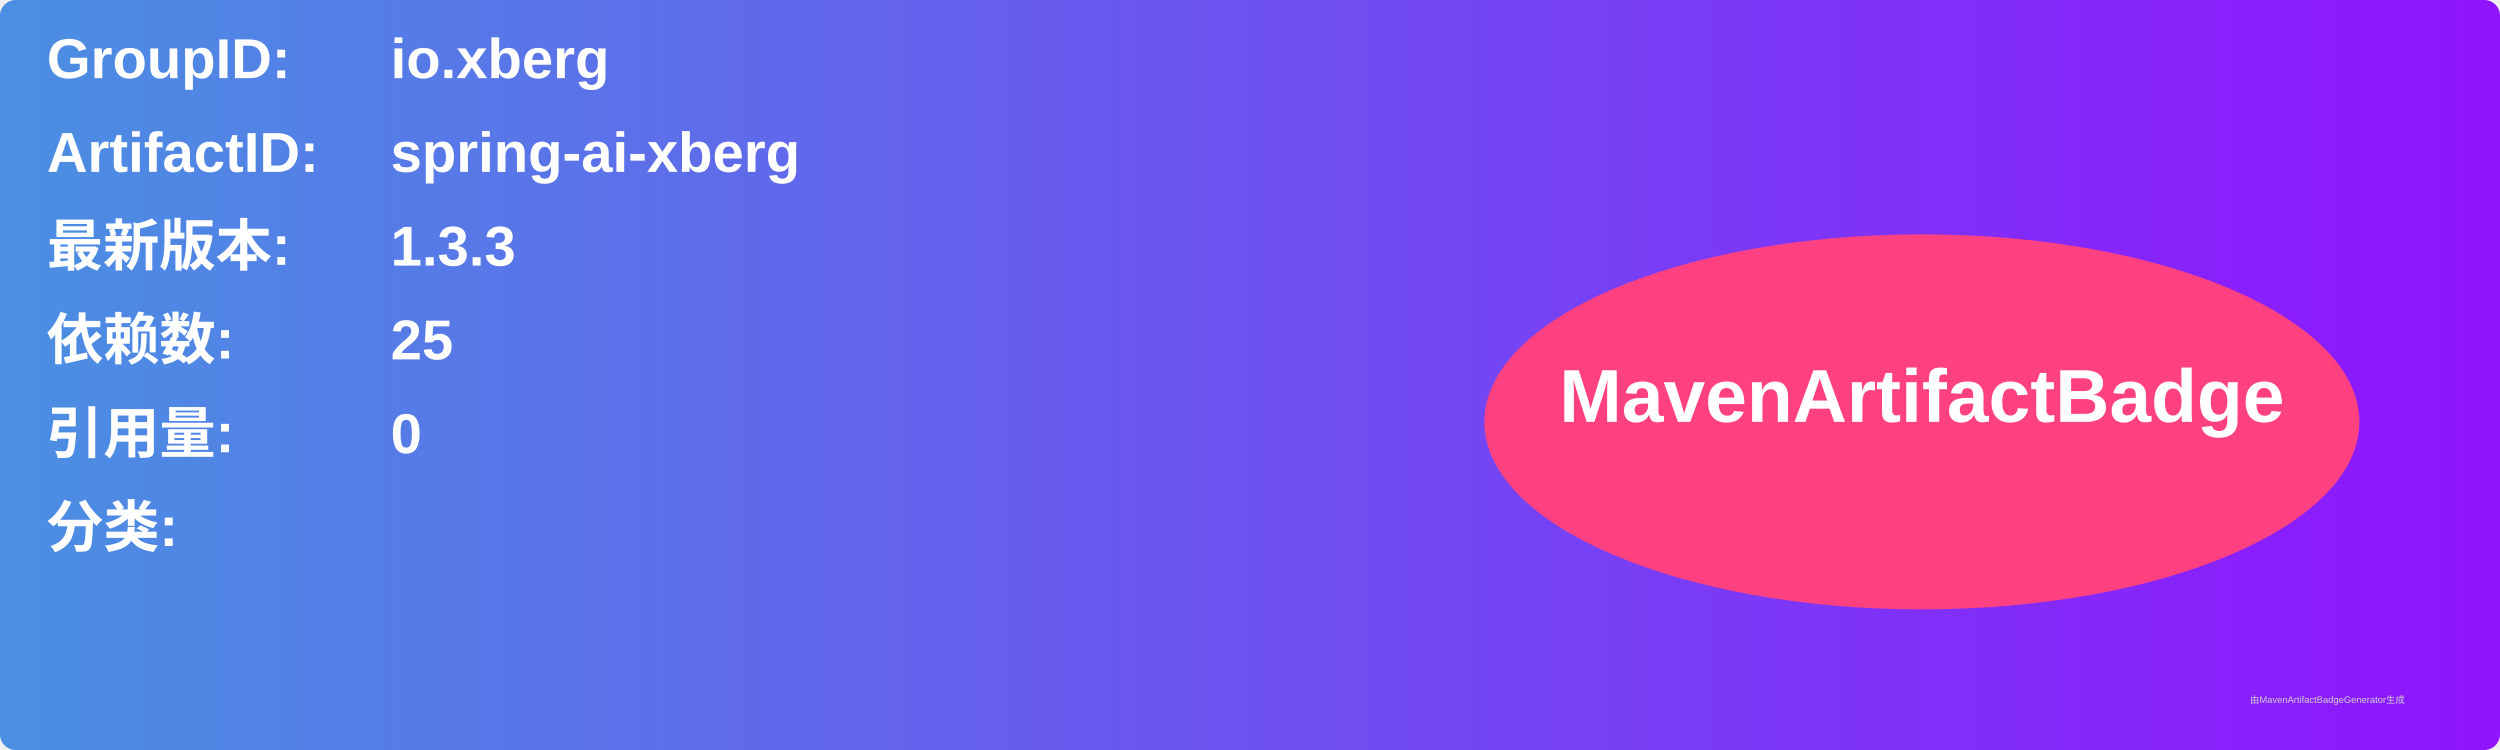
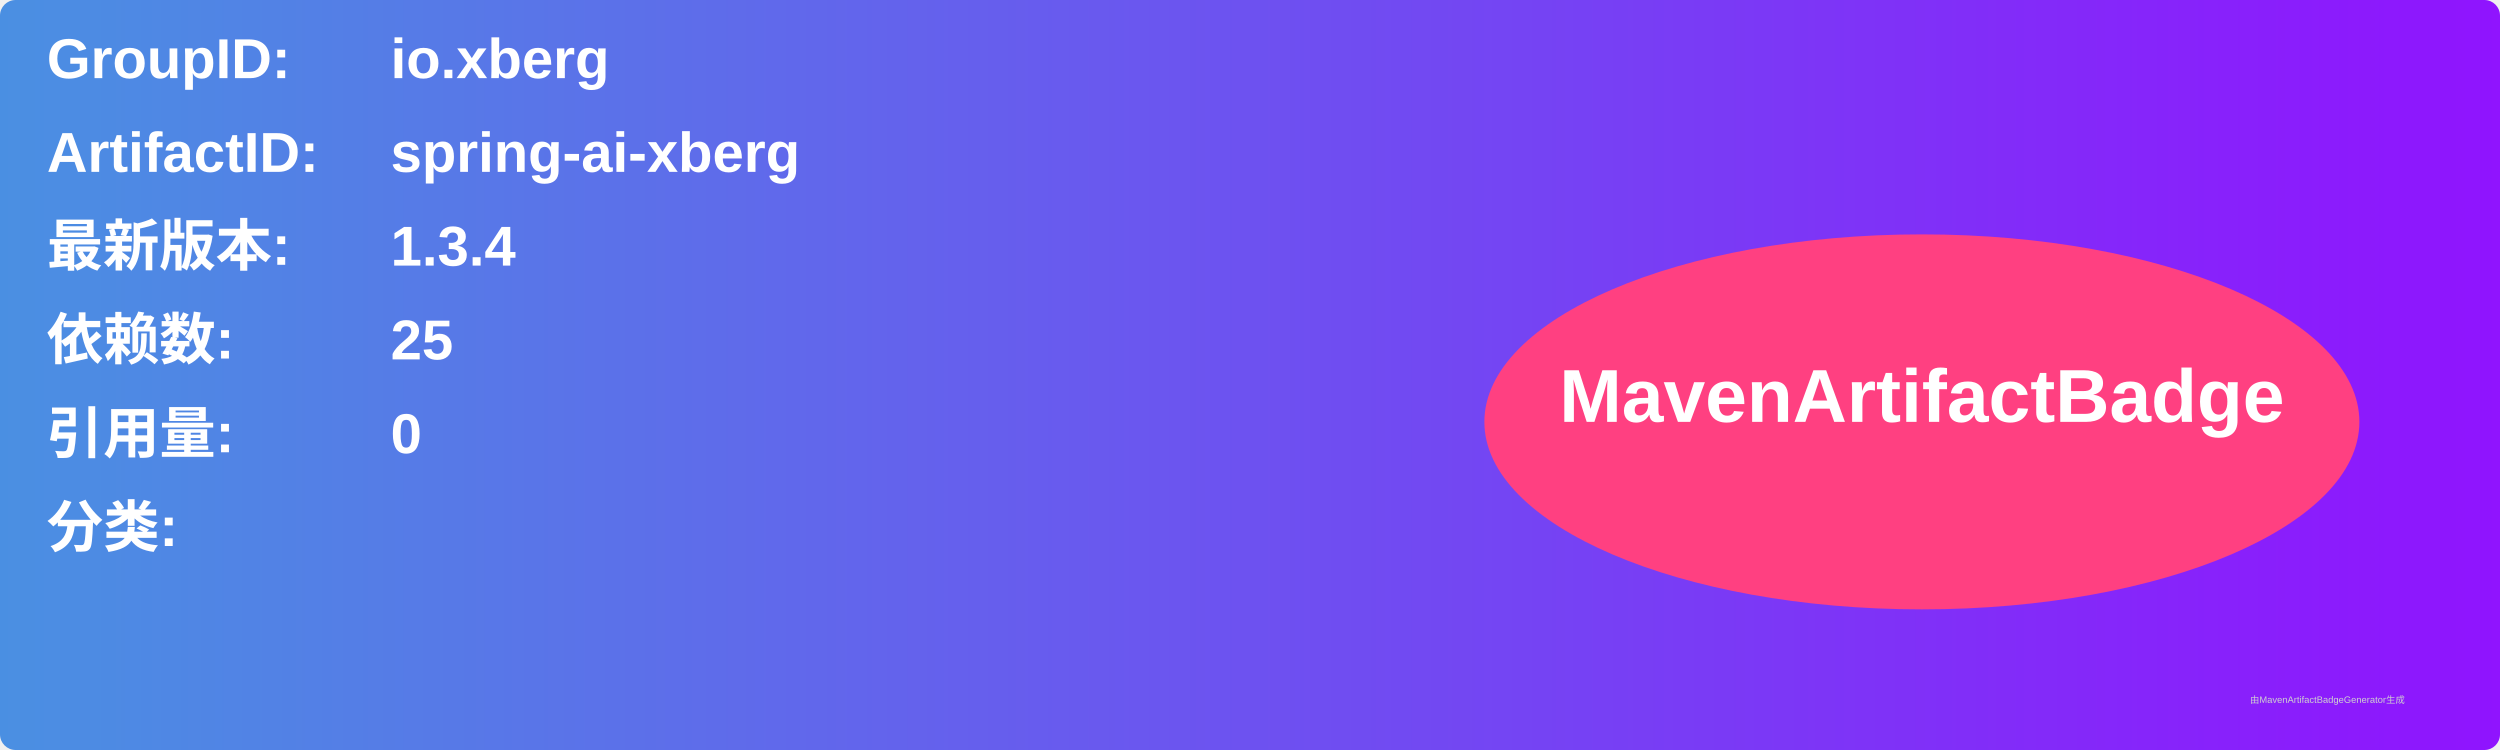
<svg xmlns="http://www.w3.org/2000/svg" width="800" height="240" viewBox="0 0 800 240">
  <linearGradient id="grad" x1="0%" y1="0%" x2="100%" y2="0%">
    <stop offset="0%" stop-color="#4a90e2" />
    <stop offset="100%" stop-color="#9013fe" />
  </linearGradient>
  <rect width="100%" height="100%" rx="5" ry="5" fill="url(#grad)" />
  <g transform="translate(15, 15)">
    <text x="0" y="10" font-family="Arial" font-size="18" fill="white" font-weight="bold" width="260">GroupID:</text>
    <text x="110" y="10" font-family="Arial" font-size="18" fill="white" font-weight="bold" width="460">io.xberg</text>
    <text x="0" y="40" font-family="Arial" font-size="18" fill="white" font-weight="bold" width="260">ArtifactID:</text>
    <text x="110" y="40" font-family="Arial" font-size="18" fill="white" font-weight="bold" width="460">spring-ai-xberg</text>
    <text x="0" y="70" font-family="Arial" font-size="18" fill="white" font-weight="bold">最新版本:</text>
    <text x="110" y="70" font-family="Arial" font-size="18" fill="white" font-weight="bold">
-       <tspan font-weight="bold">1.3.3</tspan>
+       <tspan font-weight="bold">1.3.4</tspan>
    </text>
    <text x="0" y="100" font-family="Arial" font-size="18" fill="white" font-weight="bold">依赖数: </text>
    <text x="110" y="100" font-family="Arial" font-size="18" fill="white">
      <tspan font-weight="bold">25</tspan>
    </text>
    <text x="0" y="130" font-family="Arial" font-size="18" fill="white" font-weight="bold">引用量: </text>
    <text x="110" y="130" font-family="Arial" font-size="18" fill="white">
      <tspan font-weight="bold">0</tspan>
    </text>
    <text x="0" y="160" font-family="Arial" font-size="18" fill="white" font-weight="bold">分类:</text>
    <text x="10" y="190" font-family="Arial" font-size="10" fill="white">
      <tspan font-weight="bold" />
    </text>
    <ellipse cx="600" cy="120" rx="140" ry="60" fill="#ff4081" />
    <text x="600" y="120" text-anchor="middle" font-family="Arial" font-size="24" fill="white" font-weight="bold">MavenArtifactBadge</text>
  </g>
  <text x="720" y="225" font-family="Arial" font-size="3" fill="#d0d0d0">由MavenArtifactBadgeGenerator生成</text>
</svg>
